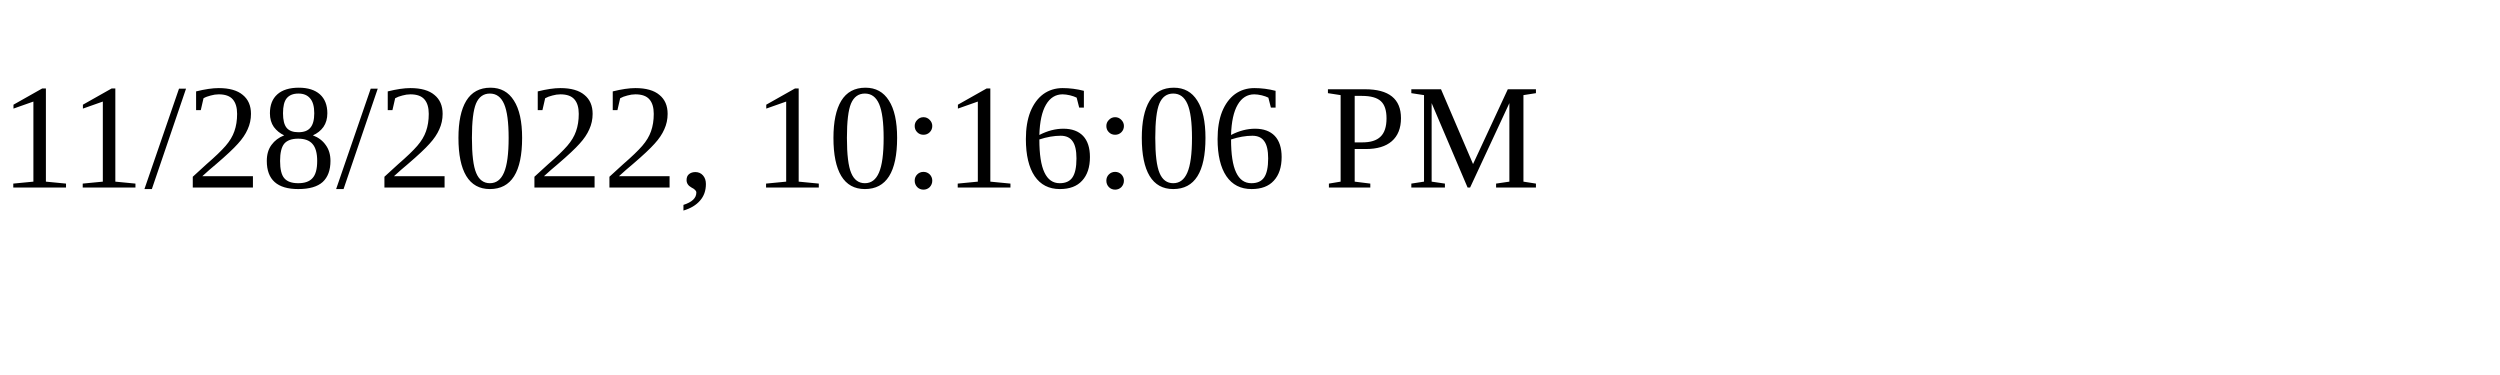
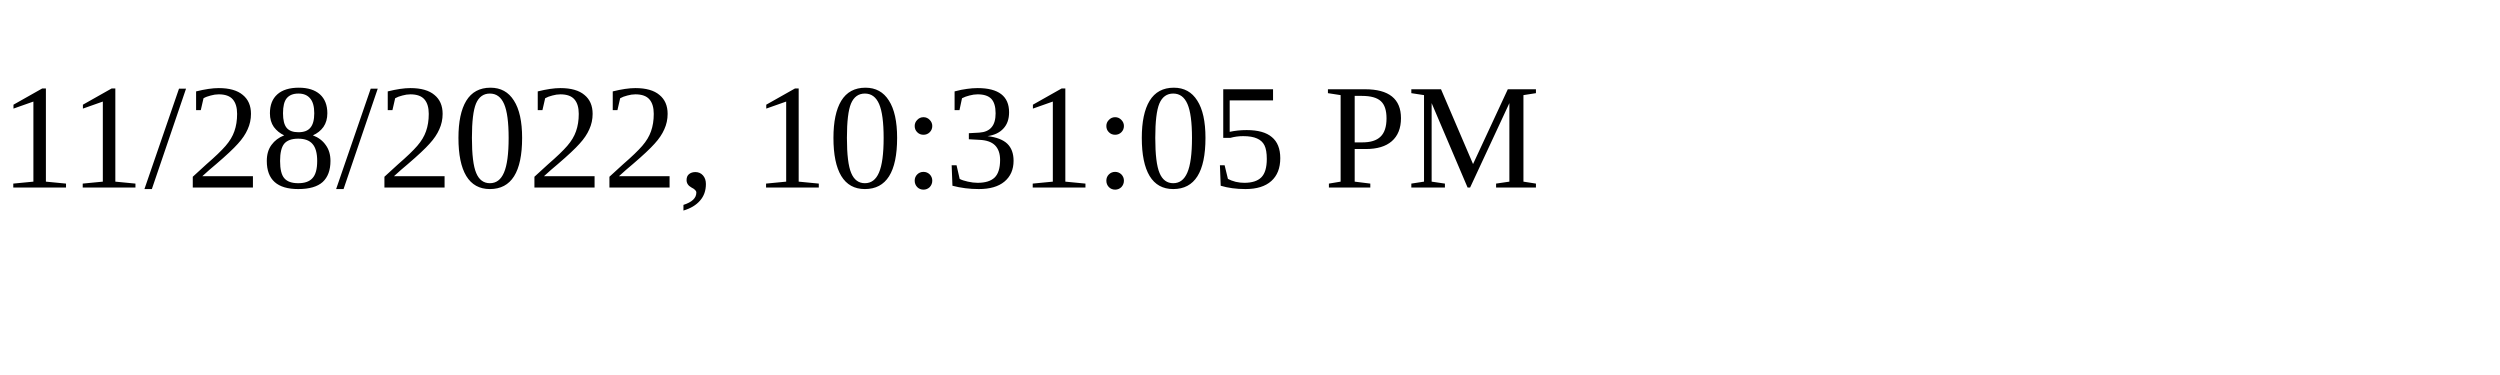
<svg xmlns="http://www.w3.org/2000/svg" height="30" width="200">
-   <text x="0" y="15">11/28/2022, 10:16:06 PM</text>
+   <text x="0" y="15">11/28/2022, 10:31:05 PM</text>
</svg>
